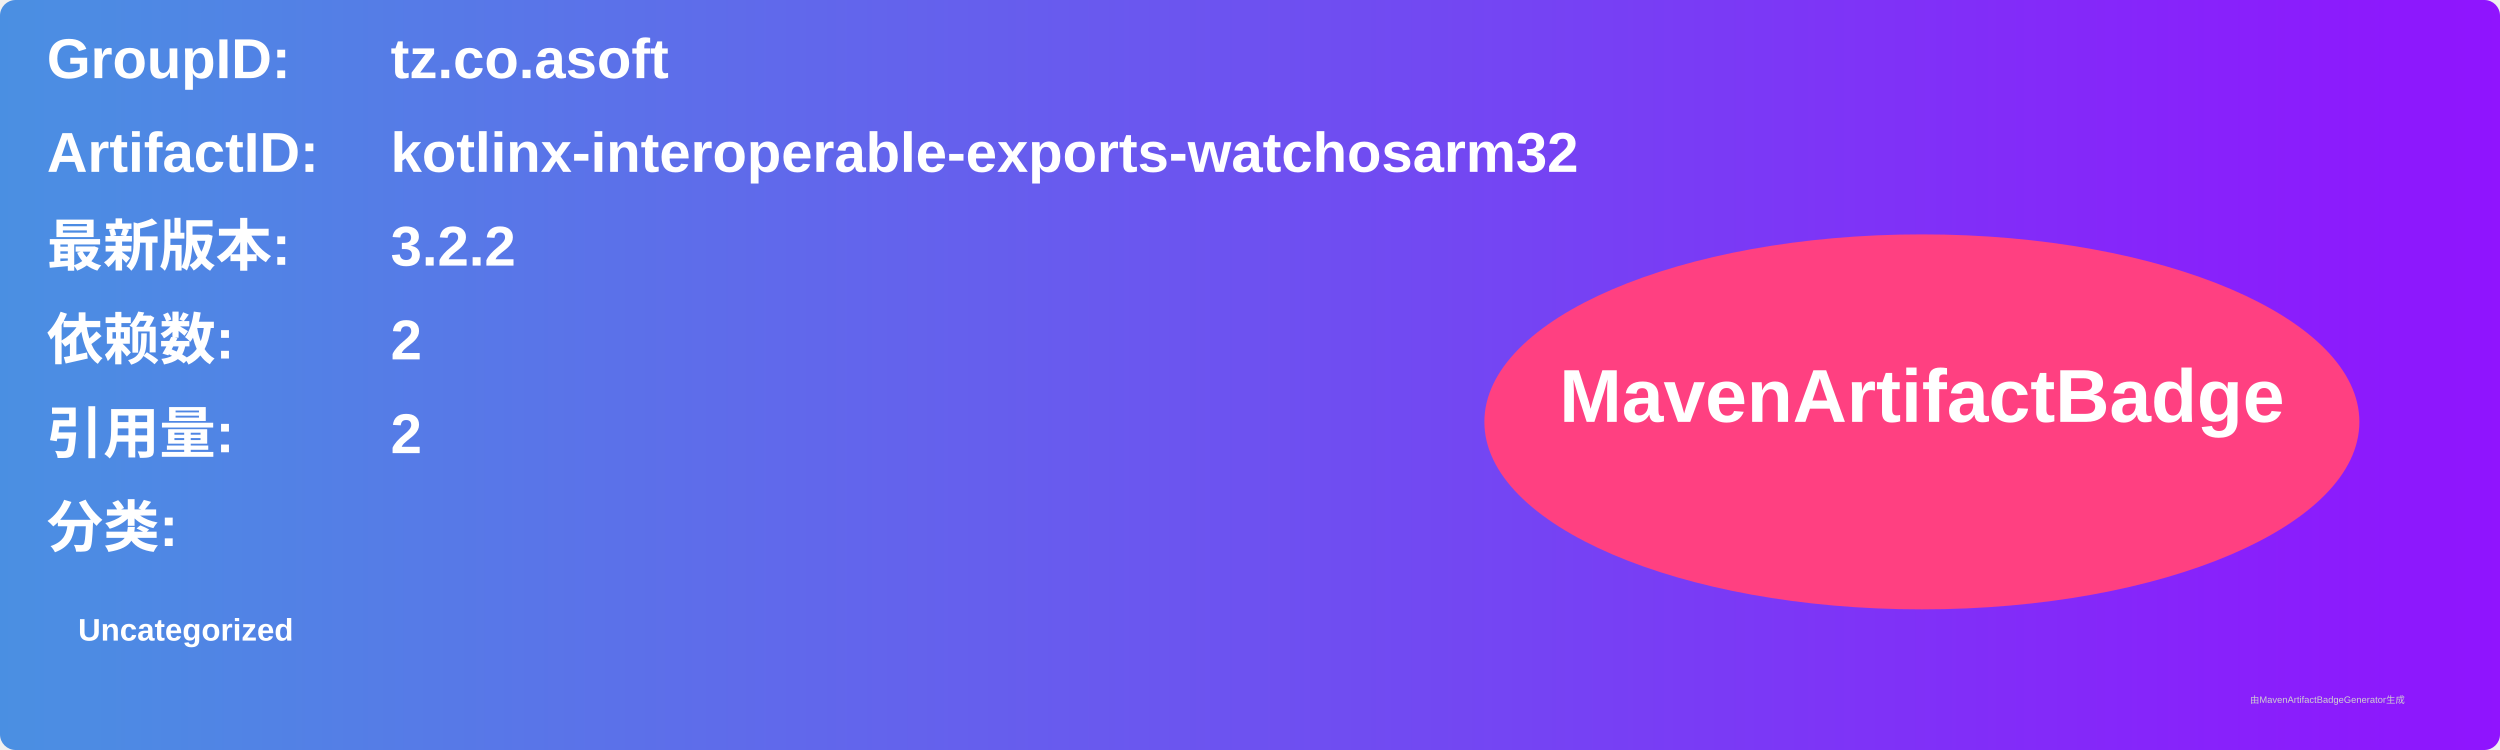
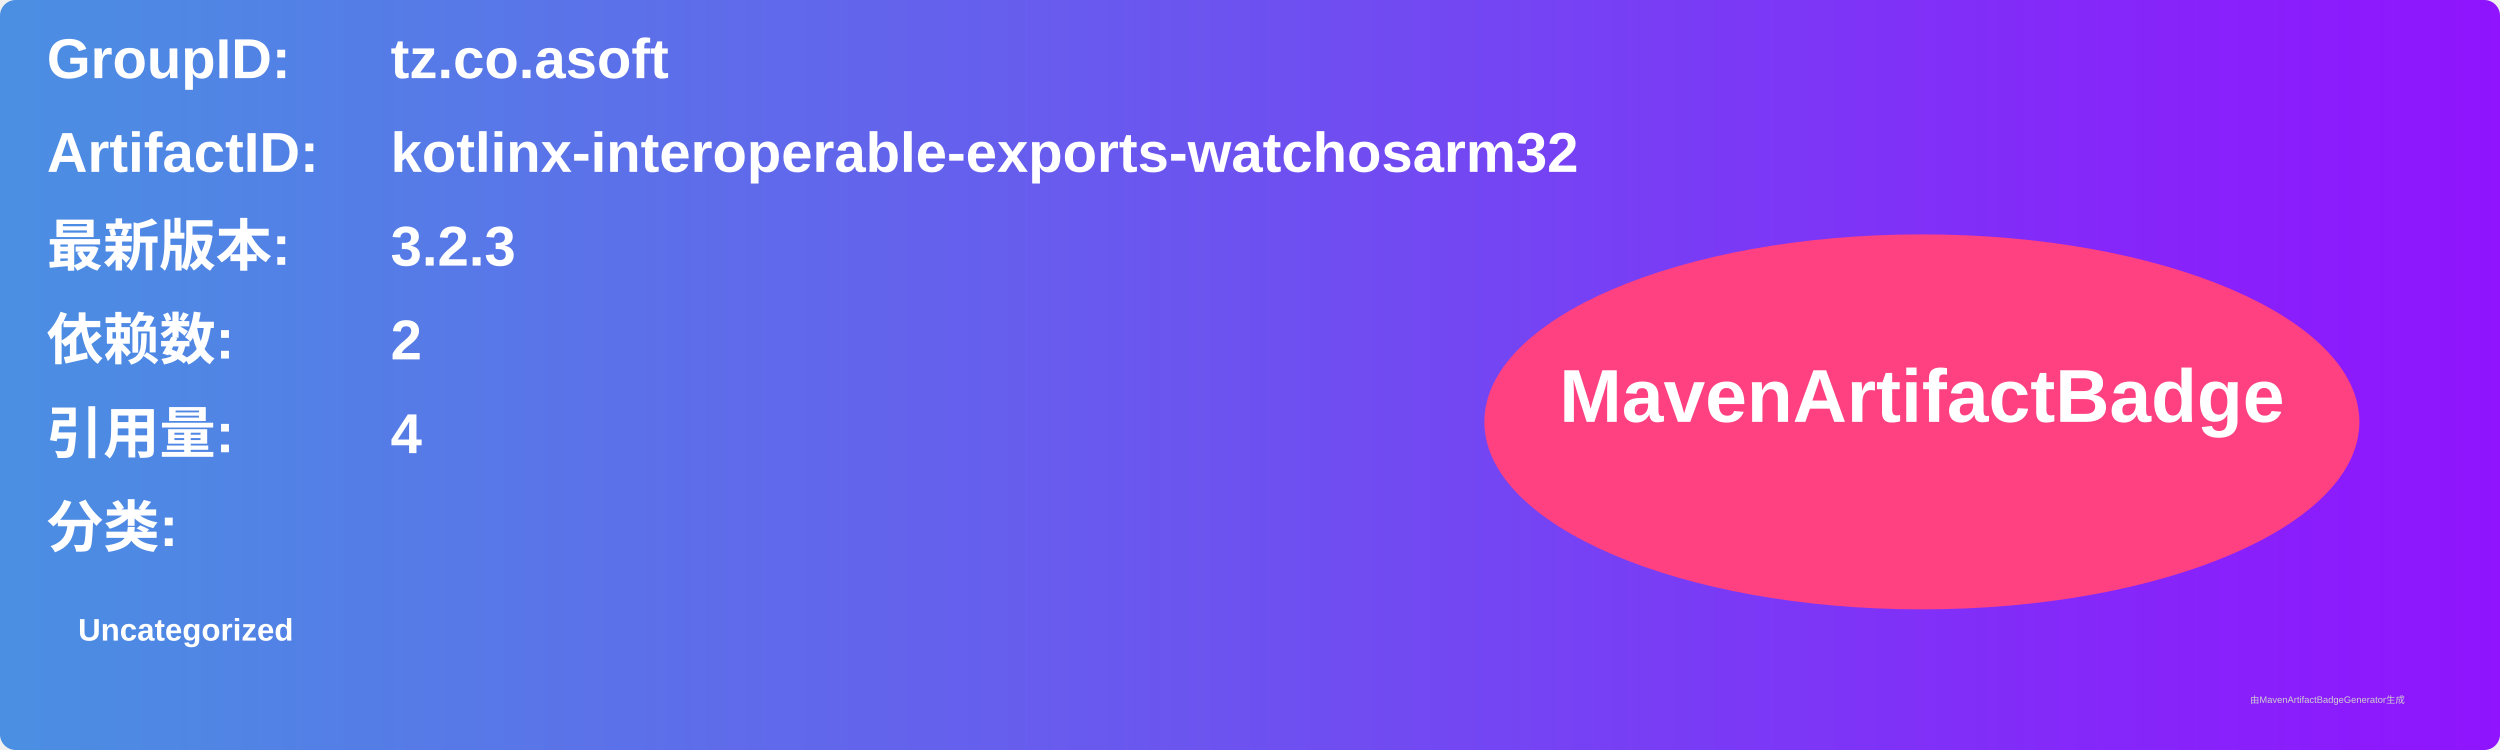
<svg xmlns="http://www.w3.org/2000/svg" width="800" height="240" viewBox="0 0 800 240">
  <linearGradient id="grad" x1="0%" y1="0%" x2="100%" y2="0%">
    <stop offset="0%" stop-color="#4a90e2" />
    <stop offset="100%" stop-color="#9013fe" />
  </linearGradient>
  <rect width="100%" height="100%" rx="5" ry="5" fill="url(#grad)" />
  <g transform="translate(15, 15)">
    <text x="0" y="10" font-family="Arial" font-size="18" fill="white" font-weight="bold" width="260">GroupID:</text>
    <text x="110" y="10" font-family="Arial" font-size="18" fill="white" font-weight="bold" width="460">tz.co.asoft</text>
    <text x="0" y="40" font-family="Arial" font-size="18" fill="white" font-weight="bold" width="260">ArtifactID:</text>
    <text x="110" y="40" font-family="Arial" font-size="18" fill="white" font-weight="bold" width="460">kotlinx-interoperable-exports-watchosarm32</text>
    <text x="0" y="70" font-family="Arial" font-size="18" fill="white" font-weight="bold">最新版本:</text>
    <text x="110" y="70" font-family="Arial" font-size="18" fill="white" font-weight="bold">
-       <tspan font-weight="bold">3.2.2</tspan>
+       <tspan font-weight="bold">3.2.3</tspan>
    </text>
    <text x="0" y="100" font-family="Arial" font-size="18" fill="white" font-weight="bold">依赖数: </text>
    <text x="110" y="100" font-family="Arial" font-size="18" fill="white">
      <tspan font-weight="bold">2</tspan>
    </text>
    <text x="0" y="130" font-family="Arial" font-size="18" fill="white" font-weight="bold">引用量: </text>
    <text x="110" y="130" font-family="Arial" font-size="18" fill="white">
-       <tspan font-weight="bold">2</tspan>
+       <tspan font-weight="bold">4</tspan>
    </text>
    <text x="0" y="160" font-family="Arial" font-size="18" fill="white" font-weight="bold">分类:</text>
    <text x="10" y="190" font-family="Arial" font-size="10" fill="white">
      <tspan font-weight="bold">Uncategorized</tspan>
    </text>
    <ellipse cx="600" cy="120" rx="140" ry="60" fill="#ff4081" />
    <text x="600" y="120" text-anchor="middle" font-family="Arial" font-size="24" fill="white" font-weight="bold">MavenArtifactBadge</text>
  </g>
  <text x="720" y="225" font-family="Arial" font-size="3" fill="#d0d0d0">由MavenArtifactBadgeGenerator生成</text>
</svg>
